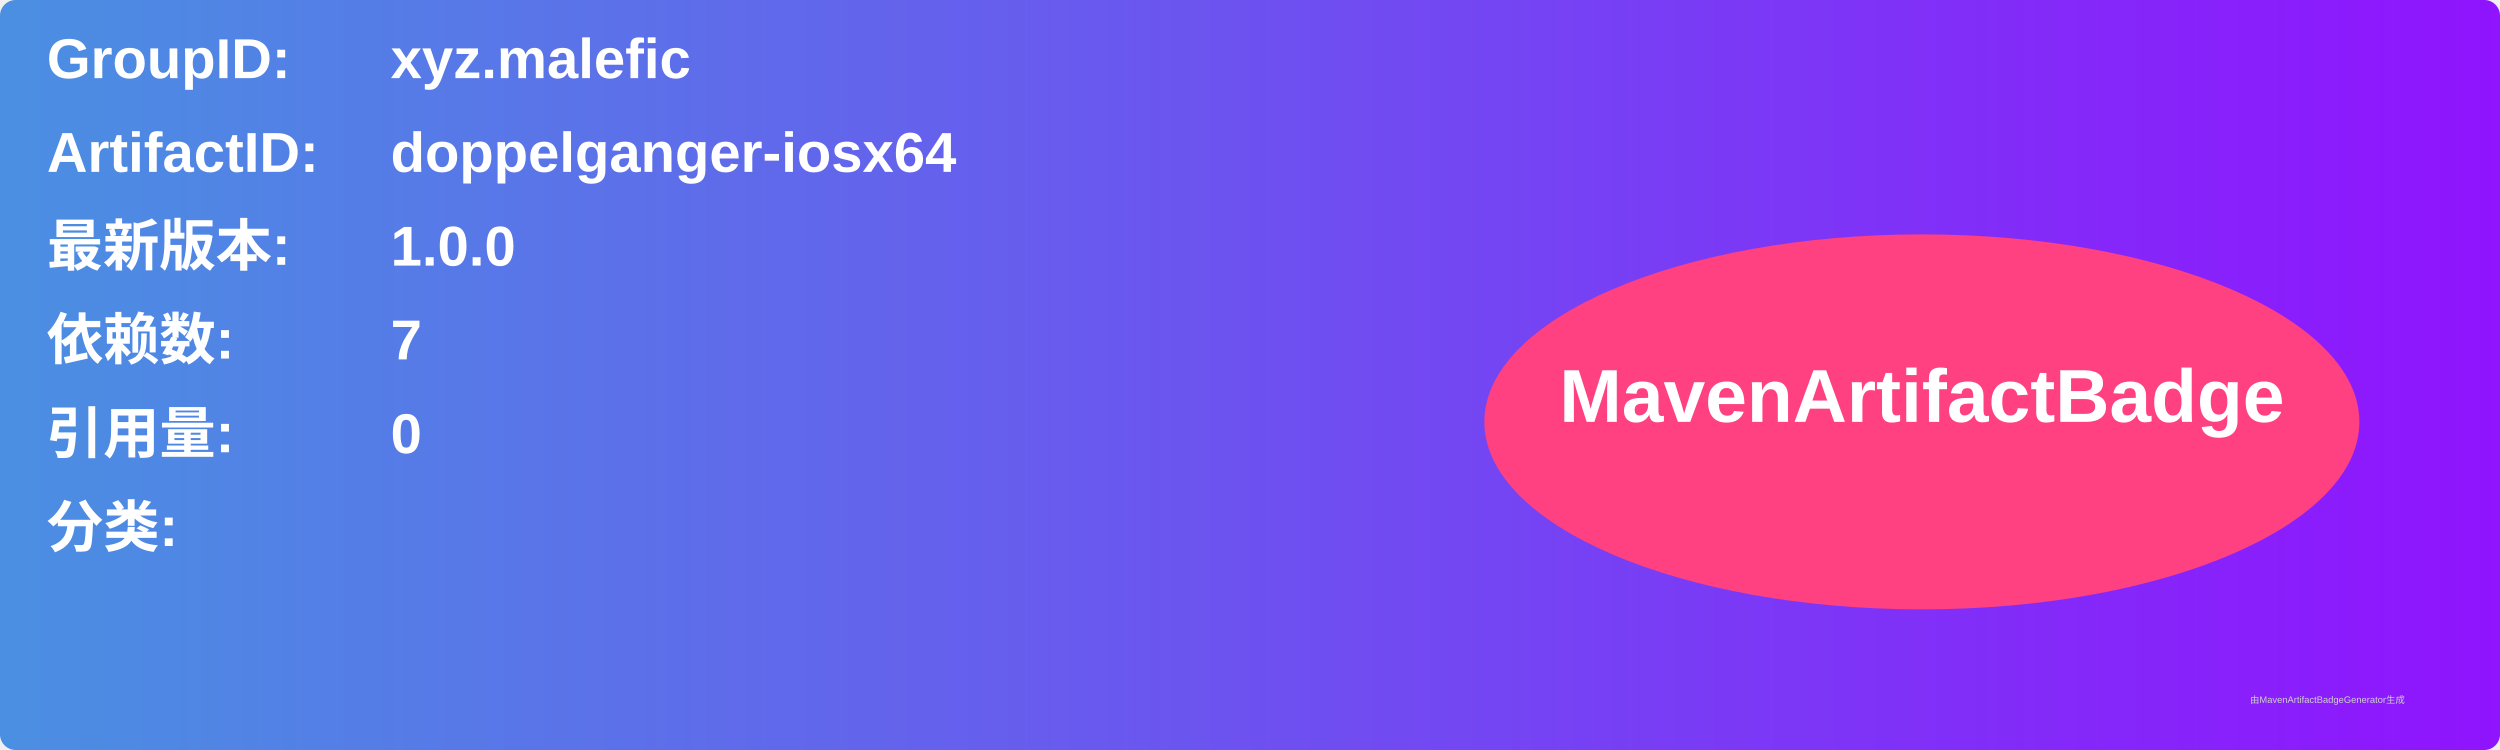
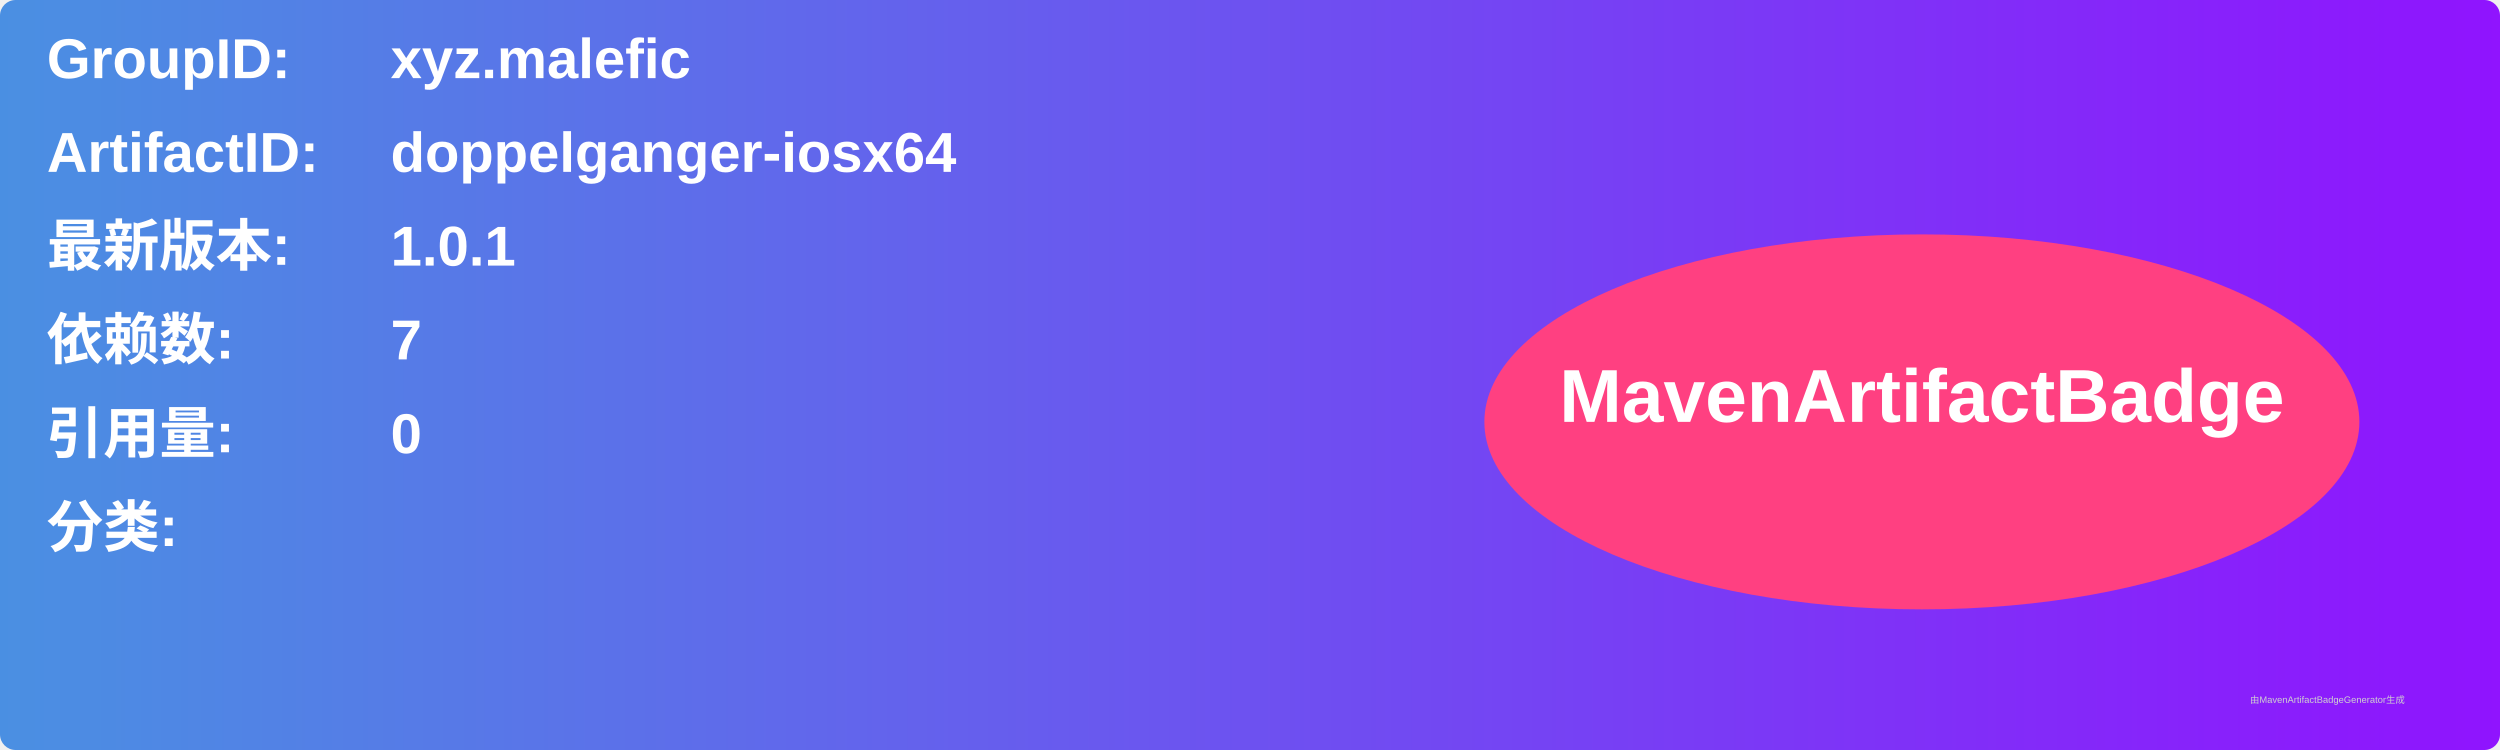
<svg xmlns="http://www.w3.org/2000/svg" width="800" height="240" viewBox="0 0 800 240">
  <linearGradient id="grad" x1="0%" y1="0%" x2="100%" y2="0%">
    <stop offset="0%" stop-color="#4a90e2" />
    <stop offset="100%" stop-color="#9013fe" />
  </linearGradient>
  <rect width="100%" height="100%" rx="5" ry="5" fill="url(#grad)" />
  <g transform="translate(15, 15)">
    <text x="0" y="10" font-family="Arial" font-size="18" fill="white" font-weight="bold" width="260">GroupID:</text>
    <text x="110" y="10" font-family="Arial" font-size="18" fill="white" font-weight="bold" width="460">xyz.malefic</text>
    <text x="0" y="40" font-family="Arial" font-size="18" fill="white" font-weight="bold" width="260">ArtifactID:</text>
    <text x="110" y="40" font-family="Arial" font-size="18" fill="white" font-weight="bold" width="460">doppelganger-iosx64</text>
    <text x="0" y="70" font-family="Arial" font-size="18" fill="white" font-weight="bold">最新版本:</text>
    <text x="110" y="70" font-family="Arial" font-size="18" fill="white" font-weight="bold">
-       <tspan font-weight="bold">1.0.0</tspan>
+       <tspan font-weight="bold">1.0.1</tspan>
    </text>
    <text x="0" y="100" font-family="Arial" font-size="18" fill="white" font-weight="bold">依赖数: </text>
    <text x="110" y="100" font-family="Arial" font-size="18" fill="white">
      <tspan font-weight="bold">7</tspan>
    </text>
    <text x="0" y="130" font-family="Arial" font-size="18" fill="white" font-weight="bold">引用量: </text>
    <text x="110" y="130" font-family="Arial" font-size="18" fill="white">
      <tspan font-weight="bold">0</tspan>
    </text>
    <text x="0" y="160" font-family="Arial" font-size="18" fill="white" font-weight="bold">分类:</text>
    <text x="10" y="190" font-family="Arial" font-size="10" fill="white">
      <tspan font-weight="bold" />
    </text>
    <ellipse cx="600" cy="120" rx="140" ry="60" fill="#ff4081" />
    <text x="600" y="120" text-anchor="middle" font-family="Arial" font-size="24" fill="white" font-weight="bold">MavenArtifactBadge</text>
  </g>
  <text x="720" y="225" font-family="Arial" font-size="3" fill="#d0d0d0">由MavenArtifactBadgeGenerator生成</text>
</svg>
